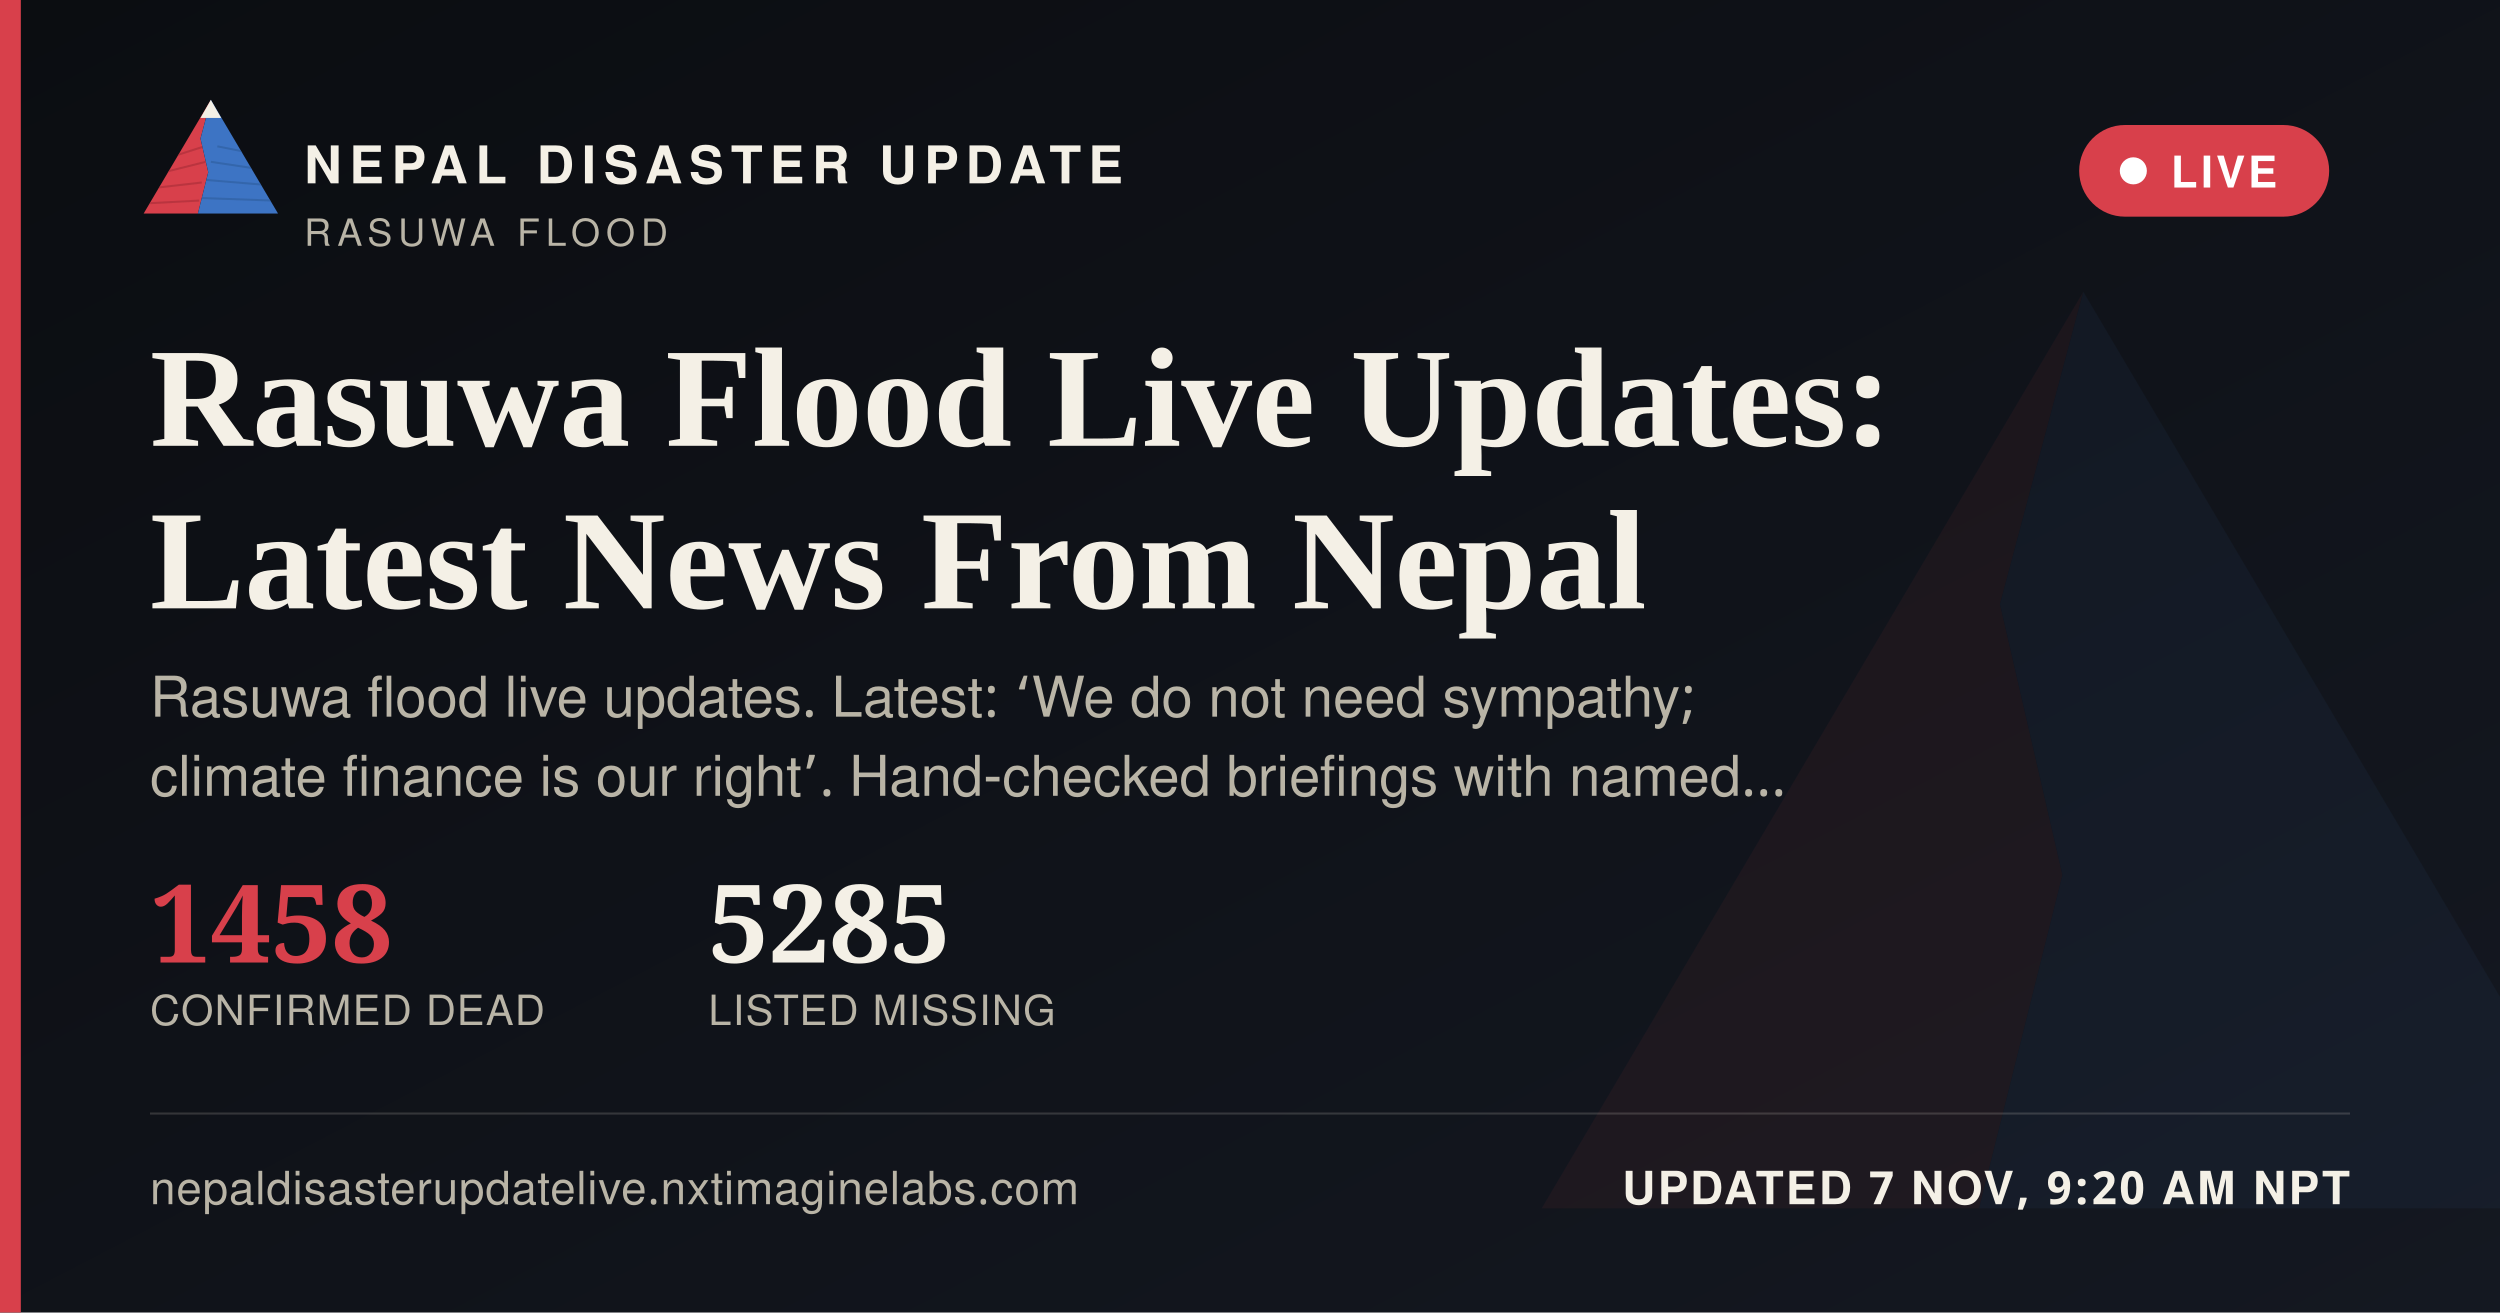
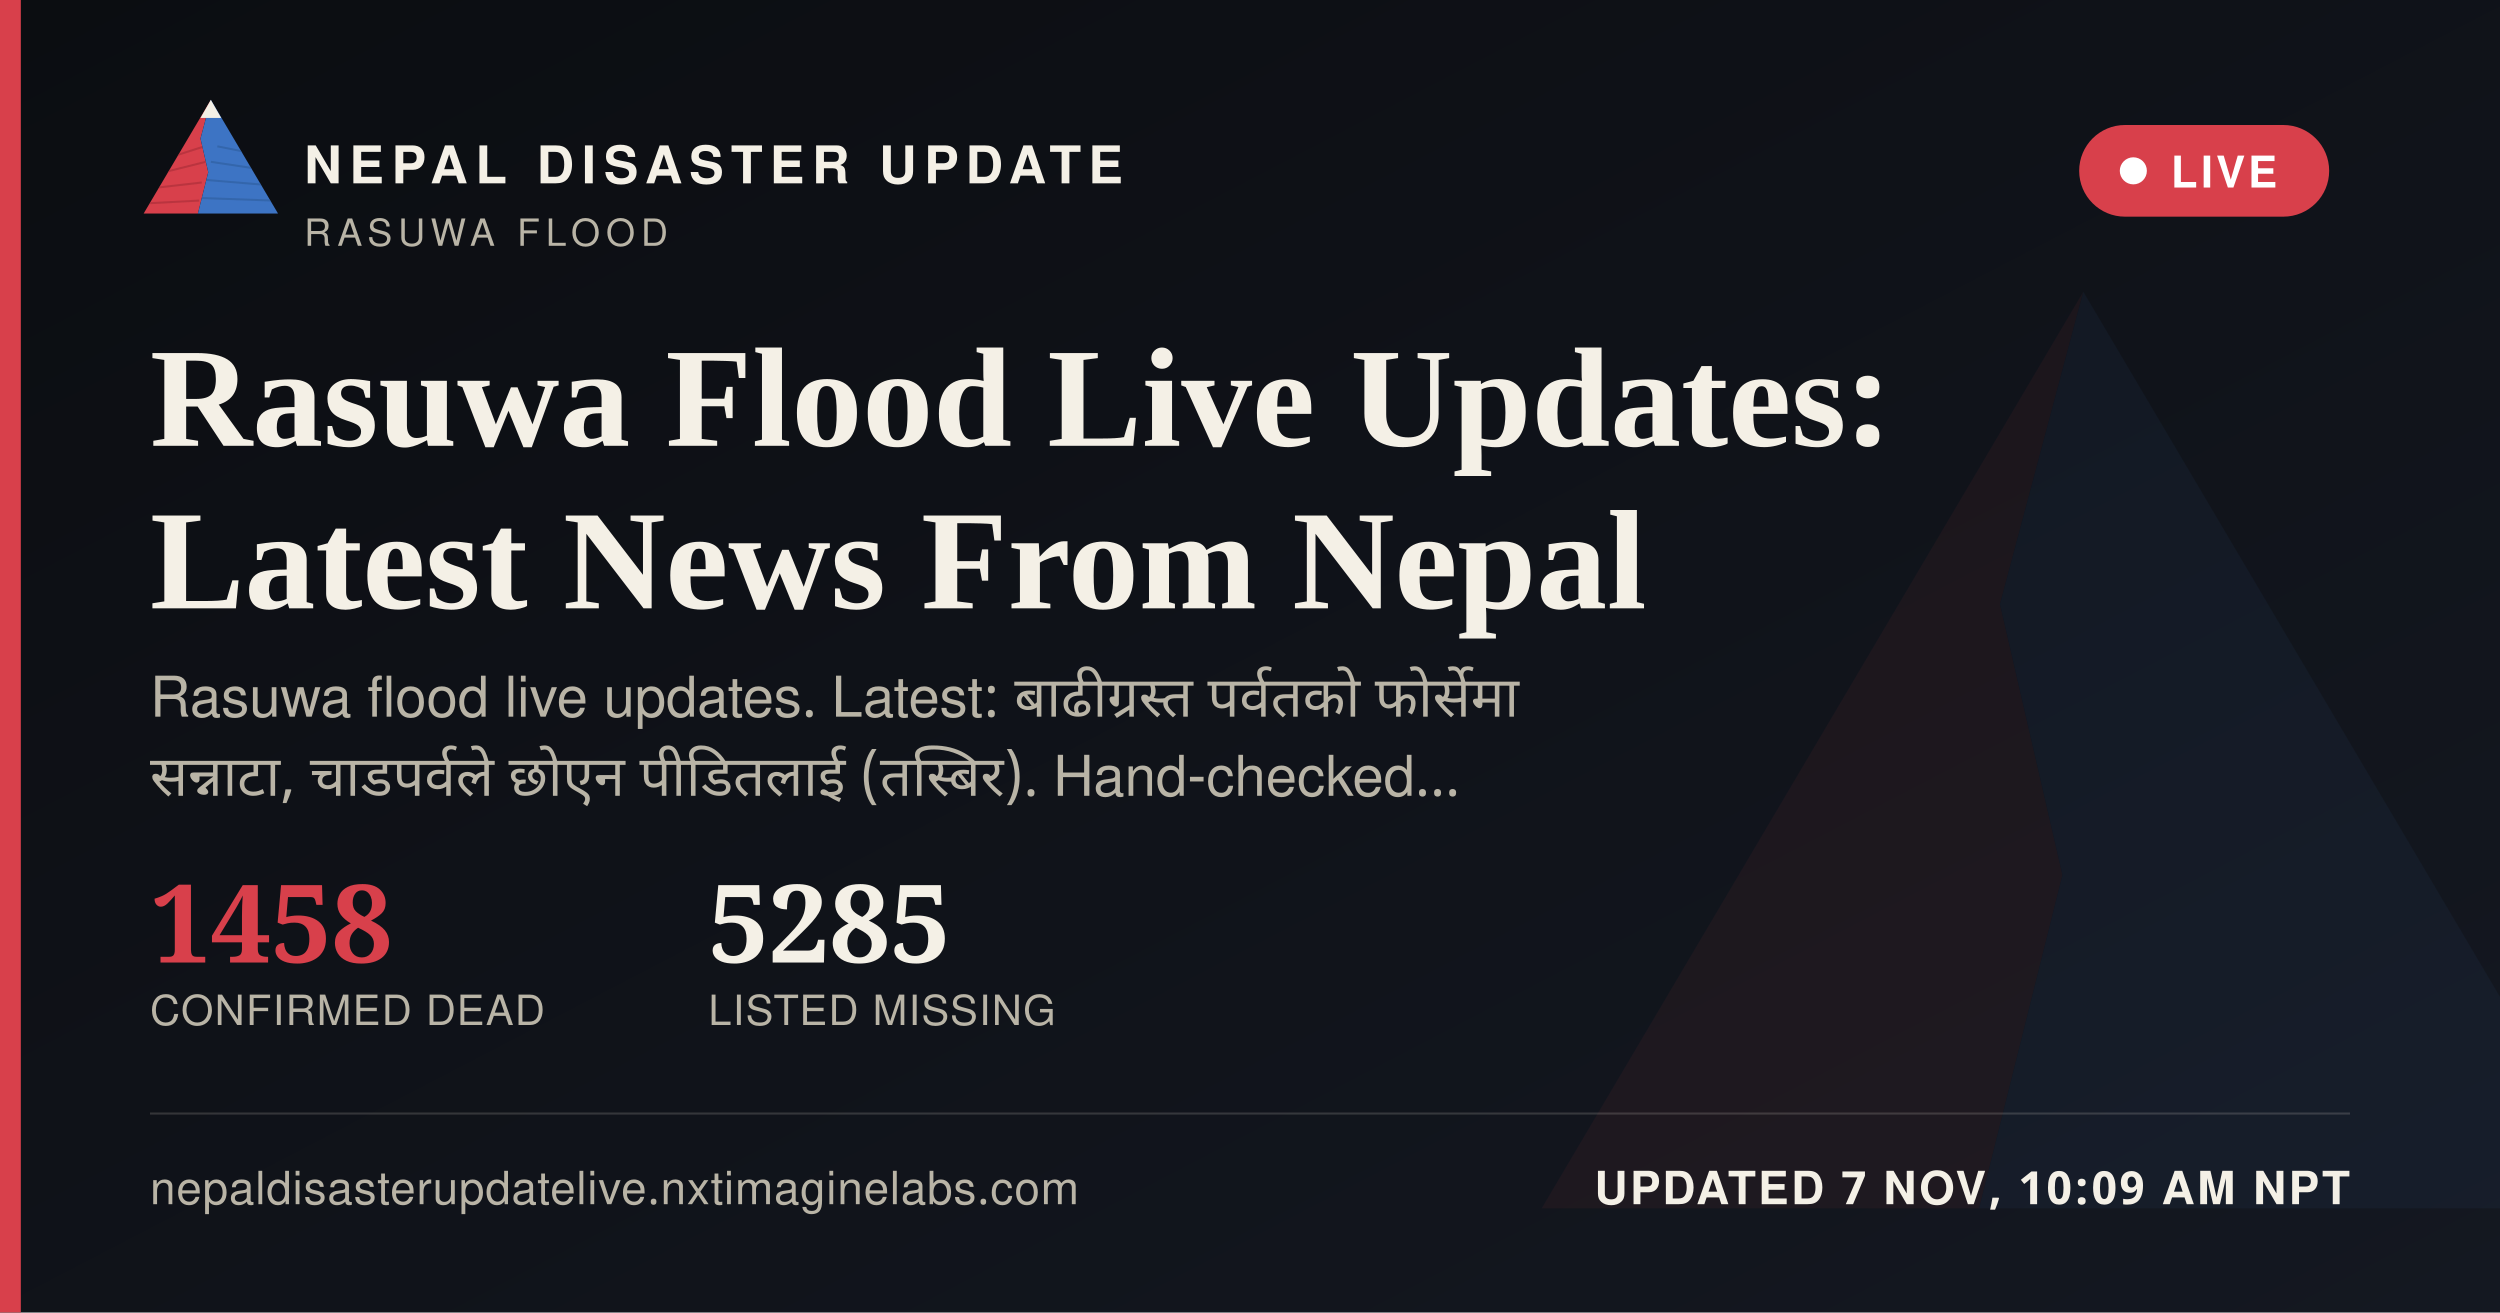
<svg xmlns="http://www.w3.org/2000/svg" width="1200" height="630" viewBox="0 0 1200 630">
  <defs>
    <linearGradient id="ogbg" x1="0" y1="0" x2="1" y2="1">
      <stop offset="0" stop-color="#0B0D11" />
      <stop offset="1" stop-color="#141821" />
    </linearGradient>
  </defs>
  <rect width="1200" height="630" fill="url(#ogbg)" />
  <g transform="translate(700,60) scale(5)" opacity="0.06">
    <polygon points="60,16 52,46 58,72 50,104 8,104" fill="#D8404B" />
    <polygon points="60,16 112,104 50,104 58,72 52,46" fill="#3D74C4" />
  </g>
  <rect x="0" y="0" width="10" height="630" fill="#D8404B" />
  <g transform="translate(64,38) scale(0.62)">
    <g>
      <defs>
        <clipPath id="ogLc">
          <polygon points="60,16 52,46 58,72 50,104 8,104" />
        </clipPath>
        <clipPath id="ogRc">
          <polygon points="60,16 112,104 50,104 58,72 52,46" />
        </clipPath>
      </defs>
      <polygon points="60,16 52,46 58,72 50,104 8,104" fill="#D8404B" />
      <g clip-path="url(#ogLc)" stroke="#A32A34" stroke-width="1.6" fill="none" opacity="0.55">
        <path d="M30,60 L55,52" />
        <path d="M24,72 L56,64" />
        <path d="M18,84 L53,80" />
        <path d="M13,96 L51,94" />
      </g>
      <polygon points="60,16 112,104 50,104 58,72 52,46" fill="#3D74C4" />
      <g clip-path="url(#ogRc)" stroke="#2A5793" stroke-width="1.6" fill="none" opacity="0.5">
        <path d="M65,52 L95,58" />
        <path d="M60,64 L100,70" />
        <path d="M56,78 L104,82" />
        <path d="M52,92 L108,94" />
      </g>
      <polygon points="60,16 52,30 68,30" fill="#F4F0E6" />
    </g>
  </g>
  <text x="146" y="88" font-family="'Public Sans', 'Noto Sans Devanagari', 'Helvetica Neue', Helvetica, Arial, sans-serif" font-size="25" font-weight="800" letter-spacing="3.6" fill="#F4F0E6">NEPAL DISASTER UPDATE</text>
  <text x="146" y="118" font-family="'Public Sans', 'Noto Sans Devanagari', 'Helvetica Neue', Helvetica, Arial, sans-serif" font-size="18" letter-spacing="2.8" fill="#B9B4A6">RASUWA FLOOD</text>
  <g>
    <rect x="998" y="60" width="120" height="44" rx="22" fill="#D8404B" stroke="none" />
    <circle cx="1024" cy="82" r="6.5" fill="#FFFFFF" />
    <text x="1042" y="90" font-family="'Public Sans', 'Noto Sans Devanagari', 'Helvetica Neue', Helvetica, Arial, sans-serif" font-size="21" font-weight="700" letter-spacing="1.6" fill="#FFFFFF">LIVE</text>
  </g>
  <text x="72" y="214" font-family="Newsreader, 'Noto Serif Devanagari', Georgia, 'Times New Roman', serif" font-size="68" font-weight="600" fill="#F4F0E6">Rasuwa Flood Live Updates:</text>
  <text x="72" y="292" font-family="Newsreader, 'Noto Serif Devanagari', Georgia, 'Times New Roman', serif" font-size="68" font-weight="600" fill="#F4F0E6">Latest News From Nepal</text>
-   <text x="72" y="344" font-family="'Public Sans', 'Noto Sans Devanagari', 'Helvetica Neue', Helvetica, Arial, sans-serif" font-size="27" fill="#B9B4A6">Rasuwa flood live updates. Latest: ‘We do not need sympathy;</text>
-   <text x="72" y="382" font-family="'Public Sans', 'Noto Sans Devanagari', 'Helvetica Neue', Helvetica, Arial, sans-serif" font-size="27" fill="#B9B4A6">climate finance is our right’. Hand-checked briefings with named…</text>
+   <text x="72" y="344" font-family="'Public Sans', 'Noto Sans Devanagari', 'Helvetica Neue', Helvetica, Arial, sans-serif" font-size="27" fill="#B9B4A6" word-spacing="6">Rasuwa flood live updates. Latest: बाढीग्रस्त पर्वतको फोर्सेमा</text>
+   <text x="72" y="382" font-family="'Public Sans', 'Noto Sans Devanagari', 'Helvetica Neue', Helvetica, Arial, sans-serif" font-size="27" fill="#B9B4A6" word-spacing="6">सन्नाटा, चाडपर्वले छोएन पीडितलाई (तस्बिर). Hand-checked…</text>
  <g transform="translate(72,462)">
    <text x="0" y="0" font-family="Newsreader, 'Noto Serif Devanagari', Georgia, 'Times New Roman', serif" font-size="52" font-weight="600" fill="#D8404B">1458</text>
    <text x="0" y="30" font-family="'Public Sans', 'Noto Sans Devanagari', 'Helvetica Neue', Helvetica, Arial, sans-serif" font-size="20" letter-spacing="0.6" fill="#B9B4A6">CONFIRMED DEAD</text>
    <text x="268" y="0" font-family="Newsreader, 'Noto Serif Devanagari', Georgia, 'Times New Roman', serif" font-size="52" font-weight="600" fill="#F4F0E6">5285</text>
    <text x="268" y="30" font-family="'Public Sans', 'Noto Sans Devanagari', 'Helvetica Neue', Helvetica, Arial, sans-serif" font-size="20" letter-spacing="0.6" fill="#B9B4A6">LISTED MISSING</text>
  </g>
  <rect x="72" y="534" width="1056" height="1" fill="rgba(244,240,230,0.16)" />
  <text x="72" y="578" font-family="'Public Sans', 'Noto Sans Devanagari', 'Helvetica Neue', Helvetica, Arial, sans-serif" font-size="22" fill="#B9B4A6" letter-spacing="0.4">nepaldisasterupdatelive.nxtimaginelabs.com</text>
-   <text x="1128" y="578" text-anchor="end" font-family="'Public Sans', 'Noto Sans Devanagari', 'Helvetica Neue', Helvetica, Arial, sans-serif" font-size="22" font-weight="700" letter-spacing="1.2" fill="#F4F0E6">UPDATED 7 NOV, 9:20 AM NPT</text>
+   <text x="1128" y="578" text-anchor="end" font-family="'Public Sans', 'Noto Sans Devanagari', 'Helvetica Neue', Helvetica, Arial, sans-serif" font-size="22" font-weight="700" letter-spacing="1.2" fill="#F4F0E6">UPDATED 7 NOV, 10:09 AM NPT</text>
</svg>
